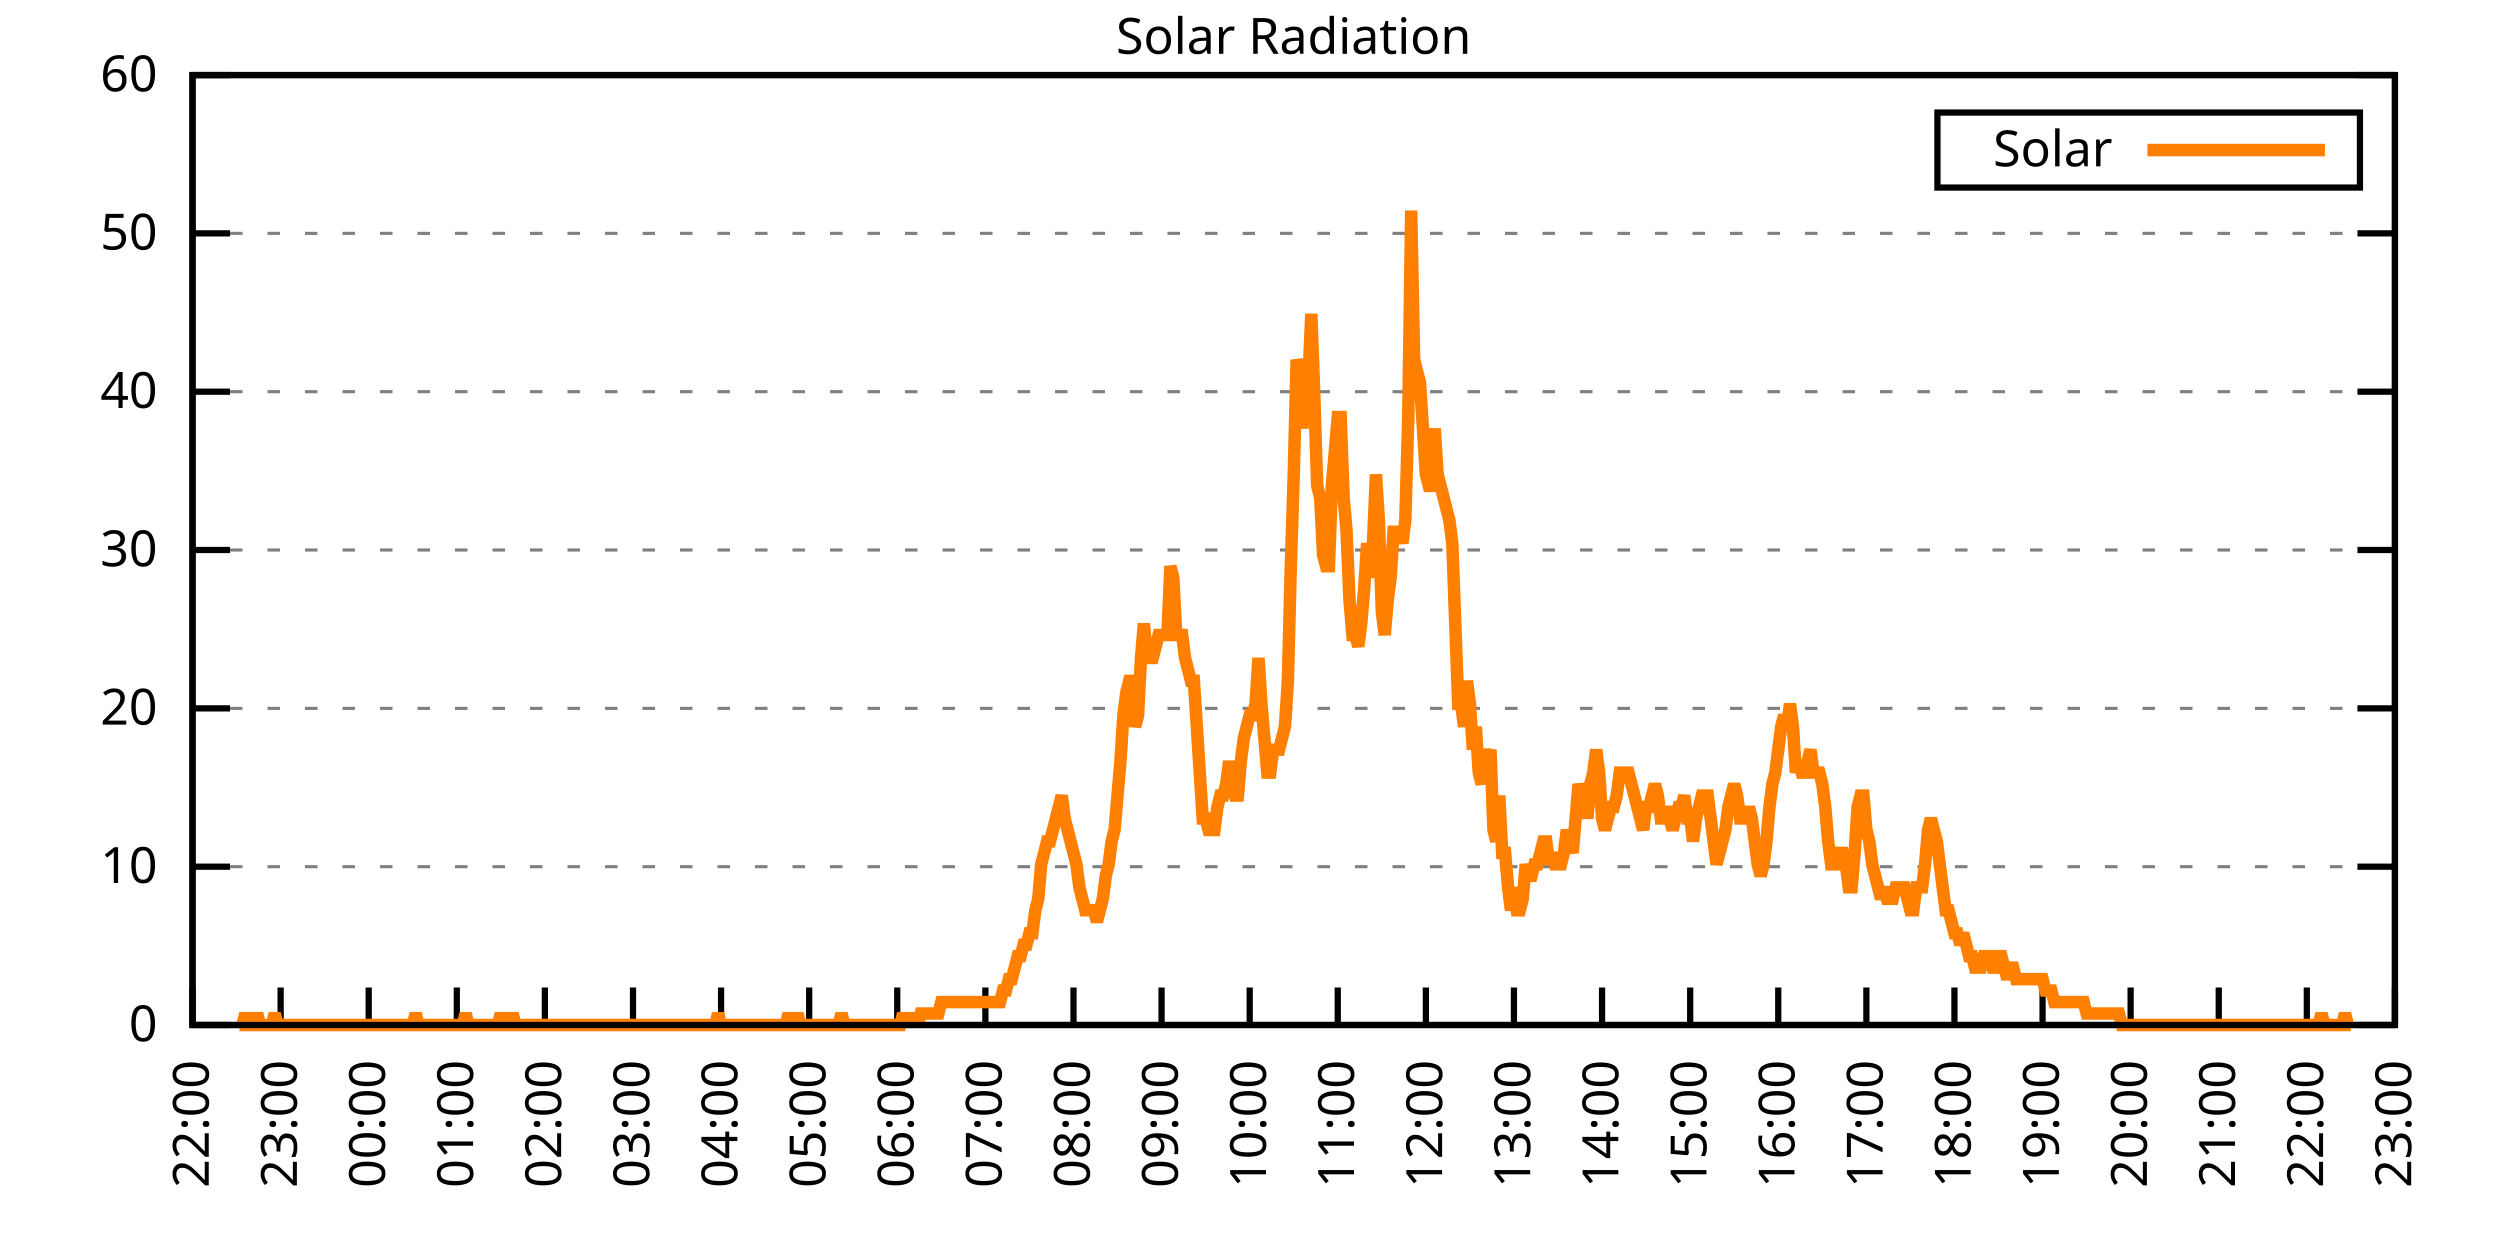
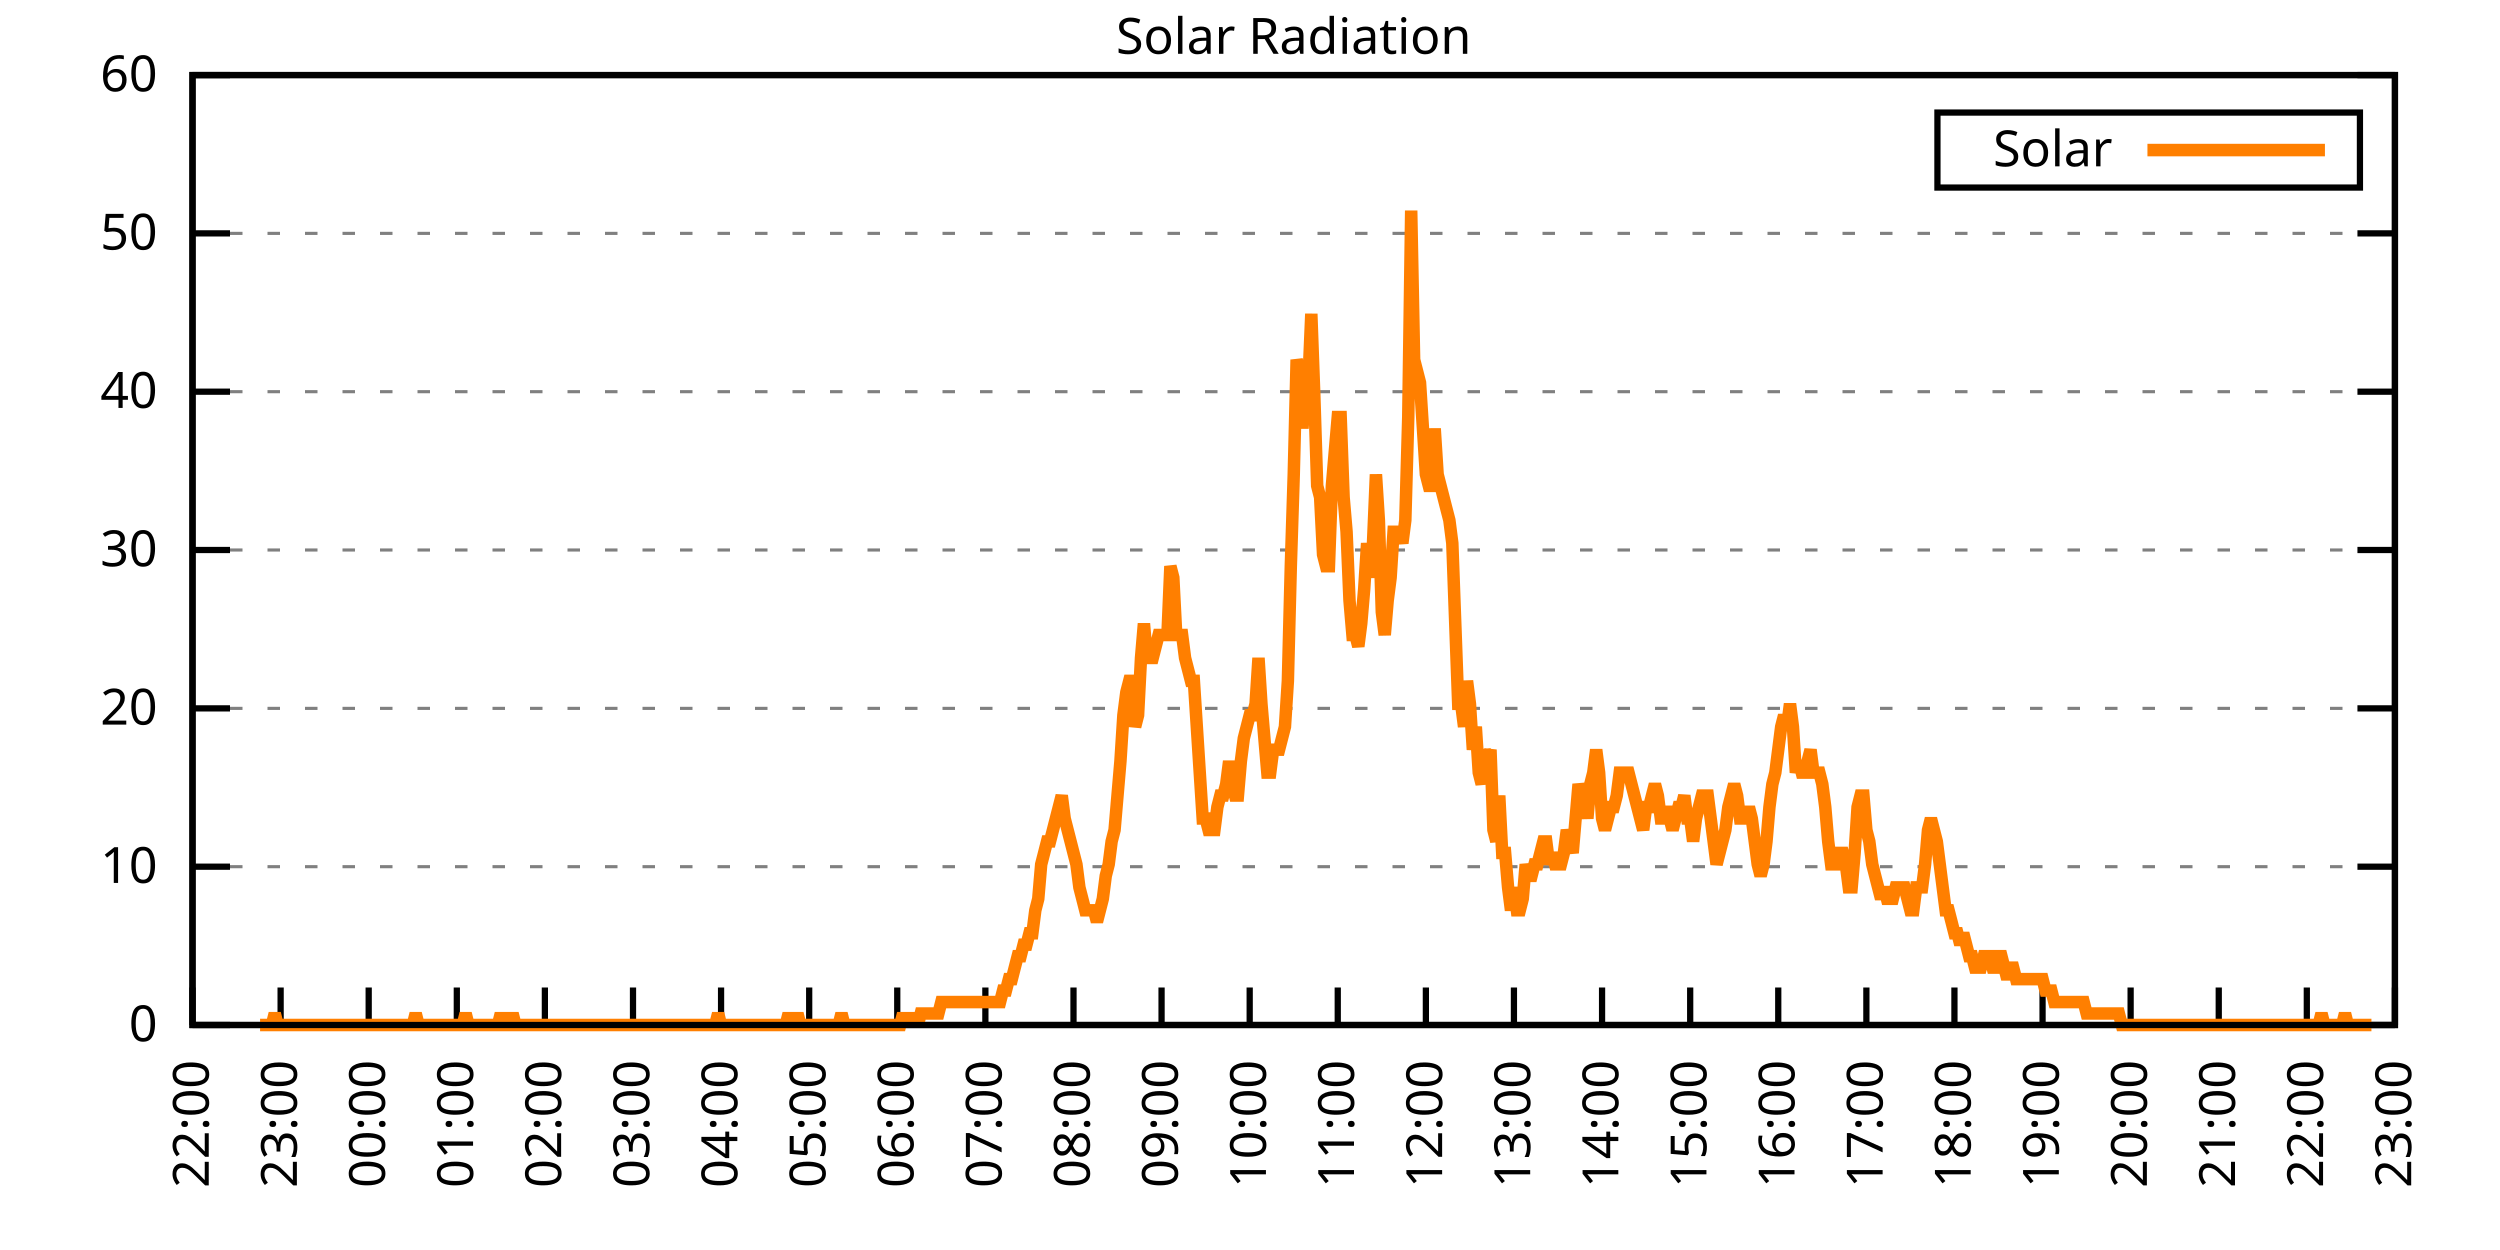
<svg xmlns="http://www.w3.org/2000/svg" xmlns:xlink="http://www.w3.org/1999/xlink" width="400" height="200" viewBox="0 0 400 200">
  <g id="gnuplot_canvas">
    <rect x="0" y="0" width="400" height="200" fill="none" />
    <defs>
      <circle id="gpDot" r="0.5" stroke-width="0.5" stroke="currentColor" />
      <path id="gpPt0" stroke-width="0.333" stroke="currentColor" d="M-1,0 h2 M0,-1 v2" />
      <path id="gpPt1" stroke-width="0.333" stroke="currentColor" d="M-1,-1 L1,1 M1,-1 L-1,1" />
      <path id="gpPt2" stroke-width="0.333" stroke="currentColor" d="M-1,0 L1,0 M0,-1 L0,1 M-1,-1 L1,1 M-1,1 L1,-1" />
      <rect id="gpPt3" stroke-width="0.333" stroke="currentColor" x="-1" y="-1" width="2" height="2" />
      <rect id="gpPt4" stroke-width="0.333" stroke="currentColor" fill="currentColor" x="-1" y="-1" width="2" height="2" />
      <circle id="gpPt5" stroke-width="0.333" stroke="currentColor" cx="0" cy="0" r="1" />
      <use xlink:href="#gpPt5" id="gpPt6" fill="currentColor" stroke="none" />
      <path id="gpPt7" stroke-width="0.333" stroke="currentColor" d="M0,-1.33 L-1.33,0.67 L1.33,0.67 z" />
      <use xlink:href="#gpPt7" id="gpPt8" fill="currentColor" stroke="none" />
      <use xlink:href="#gpPt7" id="gpPt9" stroke="currentColor" transform="rotate(180)" />
      <use xlink:href="#gpPt9" id="gpPt10" fill="currentColor" stroke="none" />
      <use xlink:href="#gpPt3" id="gpPt11" stroke="currentColor" transform="rotate(45)" />
      <use xlink:href="#gpPt11" id="gpPt12" fill="currentColor" stroke="none" />
      <path id="gpPt13" stroke-width="0.333" stroke="currentColor" d="M0,1.330 L1.265,0.411 L0.782,-1.067 L-0.782,-1.076 L-1.265,0.411 z" />
      <use xlink:href="#gpPt13" id="gpPt14" fill="currentColor" stroke="none" />
      <filter id="textbox" filterUnits="objectBoundingBox" x="0" y="0" height="1" width="1">
        <feFlood flood-color="white" flood-opacity="1" result="bgnd" />
        <feComposite in="SourceGraphic" in2="bgnd" operator="atop" />
      </filter>
      <filter id="greybox" filterUnits="objectBoundingBox" x="0" y="0" height="1" width="1">
        <feFlood flood-color="lightgrey" flood-opacity="1" result="grey" />
        <feComposite in="SourceGraphic" in2="grey" operator="atop" />
      </filter>
    </defs>
    <g fill="none" color="white" stroke="currentColor" stroke-width="1.00" stroke-linecap="butt" stroke-linejoin="miter">
</g>
    <g fill="none" color="black" stroke="currentColor" stroke-width="1.00" stroke-linecap="butt" stroke-linejoin="miter">
      <g stroke="none" shape-rendering="crispEdges">
        <polygon fill="rgb(255, 255, 255)" points="30.80,164.00 383.18,164.00 383.18,12.02 30.80,12.02 " />
      </g>
    </g>
    <g fill="none" color="black" stroke="currentColor" stroke-width="1.00" stroke-linecap="butt" stroke-linejoin="miter">
</g>
    <g fill="none" color="black" stroke="black" stroke-width="0.50" stroke-linecap="butt" stroke-linejoin="miter">
</g>
    <g fill="none" color="gray" stroke="currentColor" stroke-width="0.50" stroke-linecap="butt" stroke-linejoin="miter">
      <path stroke="gray" stroke-dasharray="2,4" class="gridline" d="M30.80,164.00 L383.19,164.00  " />
    </g>
    <g fill="none" color="gray" stroke="gray" stroke-width="1.00" stroke-linecap="butt" stroke-linejoin="miter">
</g>
    <g fill="none" color="black" stroke="currentColor" stroke-width="1.00" stroke-linecap="butt" stroke-linejoin="miter">
      <path stroke="black" d="M30.80,164.00 L36.80,164.00 M383.19,164.00 L377.19,164.00  " />
      <g transform="translate(25.20,166.60)" stroke="none" fill="black" font-family="Sans" font-size="8.00" text-anchor="end">
        <text>
          <tspan font-family="Sans"> 0</tspan>
        </text>
      </g>
    </g>
    <g fill="none" color="black" stroke="currentColor" stroke-width="1.00" stroke-linecap="butt" stroke-linejoin="miter">
</g>
    <g fill="none" color="black" stroke="black" stroke-width="0.50" stroke-linecap="butt" stroke-linejoin="miter">
</g>
    <g fill="none" color="gray" stroke="currentColor" stroke-width="0.50" stroke-linecap="butt" stroke-linejoin="miter">
      <path stroke="gray" stroke-dasharray="2,4" class="gridline" d="M30.80,138.67 L383.19,138.67  " />
    </g>
    <g fill="none" color="gray" stroke="gray" stroke-width="1.00" stroke-linecap="butt" stroke-linejoin="miter">
</g>
    <g fill="none" color="black" stroke="currentColor" stroke-width="1.00" stroke-linecap="butt" stroke-linejoin="miter">
      <path stroke="black" d="M30.80,138.67 L36.80,138.67 M383.19,138.67 L377.19,138.67  " />
      <g transform="translate(25.20,141.27)" stroke="none" fill="black" font-family="Sans" font-size="8.00" text-anchor="end">
        <text>
          <tspan font-family="Sans"> 10</tspan>
        </text>
      </g>
    </g>
    <g fill="none" color="black" stroke="currentColor" stroke-width="1.00" stroke-linecap="butt" stroke-linejoin="miter">
</g>
    <g fill="none" color="black" stroke="black" stroke-width="0.50" stroke-linecap="butt" stroke-linejoin="miter">
</g>
    <g fill="none" color="gray" stroke="currentColor" stroke-width="0.50" stroke-linecap="butt" stroke-linejoin="miter">
      <path stroke="gray" stroke-dasharray="2,4" class="gridline" d="M30.80,113.34 L383.19,113.34  " />
    </g>
    <g fill="none" color="gray" stroke="gray" stroke-width="1.00" stroke-linecap="butt" stroke-linejoin="miter">
</g>
    <g fill="none" color="black" stroke="currentColor" stroke-width="1.00" stroke-linecap="butt" stroke-linejoin="miter">
      <path stroke="black" d="M30.80,113.34 L36.80,113.34 M383.19,113.34 L377.19,113.34  " />
      <g transform="translate(25.20,115.94)" stroke="none" fill="black" font-family="Sans" font-size="8.00" text-anchor="end">
        <text>
          <tspan font-family="Sans"> 20</tspan>
        </text>
      </g>
    </g>
    <g fill="none" color="black" stroke="currentColor" stroke-width="1.00" stroke-linecap="butt" stroke-linejoin="miter">
</g>
    <g fill="none" color="black" stroke="black" stroke-width="0.50" stroke-linecap="butt" stroke-linejoin="miter">
</g>
    <g fill="none" color="gray" stroke="currentColor" stroke-width="0.50" stroke-linecap="butt" stroke-linejoin="miter">
      <path stroke="gray" stroke-dasharray="2,4" class="gridline" d="M30.80,88.00 L383.19,88.00  " />
    </g>
    <g fill="none" color="gray" stroke="gray" stroke-width="1.00" stroke-linecap="butt" stroke-linejoin="miter">
</g>
    <g fill="none" color="black" stroke="currentColor" stroke-width="1.00" stroke-linecap="butt" stroke-linejoin="miter">
      <path stroke="black" d="M30.80,88.00 L36.80,88.00 M383.19,88.00 L377.19,88.00  " />
      <g transform="translate(25.20,90.60)" stroke="none" fill="black" font-family="Sans" font-size="8.00" text-anchor="end">
        <text>
          <tspan font-family="Sans"> 30</tspan>
        </text>
      </g>
    </g>
    <g fill="none" color="black" stroke="currentColor" stroke-width="1.00" stroke-linecap="butt" stroke-linejoin="miter">
</g>
    <g fill="none" color="black" stroke="black" stroke-width="0.50" stroke-linecap="butt" stroke-linejoin="miter">
</g>
    <g fill="none" color="gray" stroke="currentColor" stroke-width="0.50" stroke-linecap="butt" stroke-linejoin="miter">
      <path stroke="gray" stroke-dasharray="2,4" class="gridline" d="M30.80,62.67 L383.19,62.67  " />
    </g>
    <g fill="none" color="gray" stroke="gray" stroke-width="1.00" stroke-linecap="butt" stroke-linejoin="miter">
</g>
    <g fill="none" color="black" stroke="currentColor" stroke-width="1.00" stroke-linecap="butt" stroke-linejoin="miter">
      <path stroke="black" d="M30.80,62.67 L36.80,62.67 M383.19,62.67 L377.19,62.67  " />
      <g transform="translate(25.20,65.27)" stroke="none" fill="black" font-family="Sans" font-size="8.00" text-anchor="end">
        <text>
          <tspan font-family="Sans"> 40</tspan>
        </text>
      </g>
    </g>
    <g fill="none" color="black" stroke="currentColor" stroke-width="1.00" stroke-linecap="butt" stroke-linejoin="miter">
</g>
    <g fill="none" color="black" stroke="black" stroke-width="0.50" stroke-linecap="butt" stroke-linejoin="miter">
</g>
    <g fill="none" color="gray" stroke="currentColor" stroke-width="0.50" stroke-linecap="butt" stroke-linejoin="miter">
      <path stroke="gray" stroke-dasharray="2,4" class="gridline" d="M30.80,37.34 L383.19,37.34  " />
    </g>
    <g fill="none" color="gray" stroke="gray" stroke-width="1.00" stroke-linecap="butt" stroke-linejoin="miter">
</g>
    <g fill="none" color="black" stroke="currentColor" stroke-width="1.00" stroke-linecap="butt" stroke-linejoin="miter">
      <path stroke="black" d="M30.80,37.34 L36.80,37.34 M383.19,37.34 L377.19,37.34  " />
      <g transform="translate(25.20,39.94)" stroke="none" fill="black" font-family="Sans" font-size="8.00" text-anchor="end">
        <text>
          <tspan font-family="Sans"> 50</tspan>
        </text>
      </g>
    </g>
    <g fill="none" color="black" stroke="currentColor" stroke-width="1.00" stroke-linecap="butt" stroke-linejoin="miter">
</g>
    <g fill="none" color="black" stroke="black" stroke-width="0.50" stroke-linecap="butt" stroke-linejoin="miter">
</g>
    <g fill="none" color="gray" stroke="currentColor" stroke-width="0.50" stroke-linecap="butt" stroke-linejoin="miter">
      <path stroke="gray" stroke-dasharray="2,4" class="gridline" d="M30.80,12.01 L383.19,12.01  " />
    </g>
    <g fill="none" color="gray" stroke="gray" stroke-width="1.00" stroke-linecap="butt" stroke-linejoin="miter">
</g>
    <g fill="none" color="black" stroke="currentColor" stroke-width="1.00" stroke-linecap="butt" stroke-linejoin="miter">
      <path stroke="black" d="M30.80,12.01 L36.80,12.01 M383.19,12.01 L377.19,12.01  " />
      <g transform="translate(25.20,14.61)" stroke="none" fill="black" font-family="Sans" font-size="8.00" text-anchor="end">
        <text>
          <tspan font-family="Sans"> 60</tspan>
        </text>
      </g>
    </g>
    <g fill="none" color="black" stroke="currentColor" stroke-width="1.00" stroke-linecap="butt" stroke-linejoin="miter">
      <path stroke="black" d="M30.80,164.00 L30.80,158.00  " />
      <g transform="translate(33.40,169.60) rotate(270.00)" stroke="none" fill="black" font-family="Sans" font-size="8.00" text-anchor="end">
        <text>
          <tspan font-family="Sans">22:00</tspan>
        </text>
      </g>
    </g>
    <g fill="none" color="black" stroke="currentColor" stroke-width="1.00" stroke-linecap="butt" stroke-linejoin="miter">
      <path stroke="black" d="M44.90,164.00 L44.90,158.00  " />
      <g transform="translate(47.50,169.60) rotate(270.00)" stroke="none" fill="black" font-family="Sans" font-size="8.00" text-anchor="end">
        <text>
          <tspan font-family="Sans">23:00</tspan>
        </text>
      </g>
    </g>
    <g fill="none" color="black" stroke="currentColor" stroke-width="1.00" stroke-linecap="butt" stroke-linejoin="miter">
      <path stroke="black" d="M58.99,164.00 L58.99,158.00  " />
      <g transform="translate(61.59,169.60) rotate(270.00)" stroke="none" fill="black" font-family="Sans" font-size="8.00" text-anchor="end">
        <text>
          <tspan font-family="Sans">00:00</tspan>
        </text>
      </g>
    </g>
    <g fill="none" color="black" stroke="currentColor" stroke-width="1.00" stroke-linecap="butt" stroke-linejoin="miter">
      <path stroke="black" d="M73.09,164.00 L73.09,158.00  " />
      <g transform="translate(75.69,169.60) rotate(270.00)" stroke="none" fill="black" font-family="Sans" font-size="8.00" text-anchor="end">
        <text>
          <tspan font-family="Sans">01:00</tspan>
        </text>
      </g>
    </g>
    <g fill="none" color="black" stroke="currentColor" stroke-width="1.00" stroke-linecap="butt" stroke-linejoin="miter">
      <path stroke="black" d="M87.18,164.00 L87.18,158.00  " />
      <g transform="translate(89.78,169.60) rotate(270.00)" stroke="none" fill="black" font-family="Sans" font-size="8.00" text-anchor="end">
        <text>
          <tspan font-family="Sans">02:00</tspan>
        </text>
      </g>
    </g>
    <g fill="none" color="black" stroke="currentColor" stroke-width="1.00" stroke-linecap="butt" stroke-linejoin="miter">
      <path stroke="black" d="M101.28,164.00 L101.28,158.00  " />
      <g transform="translate(103.88,169.60) rotate(270.00)" stroke="none" fill="black" font-family="Sans" font-size="8.00" text-anchor="end">
        <text>
          <tspan font-family="Sans">03:00</tspan>
        </text>
      </g>
    </g>
    <g fill="none" color="black" stroke="currentColor" stroke-width="1.00" stroke-linecap="butt" stroke-linejoin="miter">
      <path stroke="black" d="M115.37,164.00 L115.37,158.00  " />
      <g transform="translate(117.97,169.60) rotate(270.00)" stroke="none" fill="black" font-family="Sans" font-size="8.00" text-anchor="end">
        <text>
          <tspan font-family="Sans">04:00</tspan>
        </text>
      </g>
    </g>
    <g fill="none" color="black" stroke="currentColor" stroke-width="1.00" stroke-linecap="butt" stroke-linejoin="miter">
      <path stroke="black" d="M129.47,164.00 L129.47,158.00  " />
      <g transform="translate(132.07,169.60) rotate(270.00)" stroke="none" fill="black" font-family="Sans" font-size="8.00" text-anchor="end">
        <text>
          <tspan font-family="Sans">05:00</tspan>
        </text>
      </g>
    </g>
    <g fill="none" color="black" stroke="currentColor" stroke-width="1.00" stroke-linecap="butt" stroke-linejoin="miter">
      <path stroke="black" d="M143.56,164.00 L143.56,158.00  " />
      <g transform="translate(146.16,169.60) rotate(270.00)" stroke="none" fill="black" font-family="Sans" font-size="8.00" text-anchor="end">
        <text>
          <tspan font-family="Sans">06:00</tspan>
        </text>
      </g>
    </g>
    <g fill="none" color="black" stroke="currentColor" stroke-width="1.00" stroke-linecap="butt" stroke-linejoin="miter">
      <path stroke="black" d="M157.66,164.00 L157.66,158.00  " />
      <g transform="translate(160.26,169.60) rotate(270.00)" stroke="none" fill="black" font-family="Sans" font-size="8.00" text-anchor="end">
        <text>
          <tspan font-family="Sans">07:00</tspan>
        </text>
      </g>
    </g>
    <g fill="none" color="black" stroke="currentColor" stroke-width="1.00" stroke-linecap="butt" stroke-linejoin="miter">
      <path stroke="black" d="M171.76,164.00 L171.76,158.00  " />
      <g transform="translate(174.36,169.60) rotate(270.00)" stroke="none" fill="black" font-family="Sans" font-size="8.00" text-anchor="end">
        <text>
          <tspan font-family="Sans">08:00</tspan>
        </text>
      </g>
    </g>
    <g fill="none" color="black" stroke="currentColor" stroke-width="1.00" stroke-linecap="butt" stroke-linejoin="miter">
      <path stroke="black" d="M185.85,164.00 L185.85,158.00  " />
      <g transform="translate(188.45,169.60) rotate(270.00)" stroke="none" fill="black" font-family="Sans" font-size="8.00" text-anchor="end">
        <text>
          <tspan font-family="Sans">09:00</tspan>
        </text>
      </g>
    </g>
    <g fill="none" color="black" stroke="currentColor" stroke-width="1.00" stroke-linecap="butt" stroke-linejoin="miter">
      <path stroke="black" d="M199.95,164.00 L199.95,158.00  " />
      <g transform="translate(202.55,169.60) rotate(270.00)" stroke="none" fill="black" font-family="Sans" font-size="8.00" text-anchor="end">
        <text>
          <tspan font-family="Sans">10:00</tspan>
        </text>
      </g>
    </g>
    <g fill="none" color="black" stroke="currentColor" stroke-width="1.00" stroke-linecap="butt" stroke-linejoin="miter">
      <path stroke="black" d="M214.04,164.00 L214.04,158.00  " />
      <g transform="translate(216.64,169.60) rotate(270.00)" stroke="none" fill="black" font-family="Sans" font-size="8.00" text-anchor="end">
        <text>
          <tspan font-family="Sans">11:00</tspan>
        </text>
      </g>
    </g>
    <g fill="none" color="black" stroke="currentColor" stroke-width="1.00" stroke-linecap="butt" stroke-linejoin="miter">
      <path stroke="black" d="M228.14,164.00 L228.14,158.00  " />
      <g transform="translate(230.74,169.60) rotate(270.00)" stroke="none" fill="black" font-family="Sans" font-size="8.00" text-anchor="end">
        <text>
          <tspan font-family="Sans">12:00</tspan>
        </text>
      </g>
    </g>
    <g fill="none" color="black" stroke="currentColor" stroke-width="1.00" stroke-linecap="butt" stroke-linejoin="miter">
      <path stroke="black" d="M242.23,164.00 L242.23,158.00  " />
      <g transform="translate(244.83,169.60) rotate(270.00)" stroke="none" fill="black" font-family="Sans" font-size="8.00" text-anchor="end">
        <text>
          <tspan font-family="Sans">13:00</tspan>
        </text>
      </g>
    </g>
    <g fill="none" color="black" stroke="currentColor" stroke-width="1.00" stroke-linecap="butt" stroke-linejoin="miter">
      <path stroke="black" d="M256.33,164.00 L256.33,158.00  " />
      <g transform="translate(258.93,169.60) rotate(270.00)" stroke="none" fill="black" font-family="Sans" font-size="8.00" text-anchor="end">
        <text>
          <tspan font-family="Sans">14:00</tspan>
        </text>
      </g>
    </g>
    <g fill="none" color="black" stroke="currentColor" stroke-width="1.00" stroke-linecap="butt" stroke-linejoin="miter">
      <path stroke="black" d="M270.43,164.00 L270.43,158.00  " />
      <g transform="translate(273.03,169.60) rotate(270.00)" stroke="none" fill="black" font-family="Sans" font-size="8.00" text-anchor="end">
        <text>
          <tspan font-family="Sans">15:00</tspan>
        </text>
      </g>
    </g>
    <g fill="none" color="black" stroke="currentColor" stroke-width="1.00" stroke-linecap="butt" stroke-linejoin="miter">
      <path stroke="black" d="M284.52,164.00 L284.52,158.00  " />
      <g transform="translate(287.12,169.60) rotate(270.00)" stroke="none" fill="black" font-family="Sans" font-size="8.00" text-anchor="end">
        <text>
          <tspan font-family="Sans">16:00</tspan>
        </text>
      </g>
    </g>
    <g fill="none" color="black" stroke="currentColor" stroke-width="1.00" stroke-linecap="butt" stroke-linejoin="miter">
      <path stroke="black" d="M298.62,164.00 L298.62,158.00  " />
      <g transform="translate(301.22,169.60) rotate(270.00)" stroke="none" fill="black" font-family="Sans" font-size="8.00" text-anchor="end">
        <text>
          <tspan font-family="Sans">17:00</tspan>
        </text>
      </g>
    </g>
    <g fill="none" color="black" stroke="currentColor" stroke-width="1.00" stroke-linecap="butt" stroke-linejoin="miter">
      <path stroke="black" d="M312.71,164.00 L312.71,158.00  " />
      <g transform="translate(315.31,169.60) rotate(270.00)" stroke="none" fill="black" font-family="Sans" font-size="8.00" text-anchor="end">
        <text>
          <tspan font-family="Sans">18:00</tspan>
        </text>
      </g>
    </g>
    <g fill="none" color="black" stroke="currentColor" stroke-width="1.00" stroke-linecap="butt" stroke-linejoin="miter">
      <path stroke="black" d="M326.81,164.00 L326.81,158.00  " />
      <g transform="translate(329.41,169.60) rotate(270.00)" stroke="none" fill="black" font-family="Sans" font-size="8.00" text-anchor="end">
        <text>
          <tspan font-family="Sans">19:00</tspan>
        </text>
      </g>
    </g>
    <g fill="none" color="black" stroke="currentColor" stroke-width="1.00" stroke-linecap="butt" stroke-linejoin="miter">
      <path stroke="black" d="M340.90,164.00 L340.90,158.00  " />
      <g transform="translate(343.50,169.60) rotate(270.00)" stroke="none" fill="black" font-family="Sans" font-size="8.00" text-anchor="end">
        <text>
          <tspan font-family="Sans">20:00</tspan>
        </text>
      </g>
    </g>
    <g fill="none" color="black" stroke="currentColor" stroke-width="1.00" stroke-linecap="butt" stroke-linejoin="miter">
      <path stroke="black" d="M355.00,164.00 L355.00,158.00  " />
      <g transform="translate(357.60,169.60) rotate(270.00)" stroke="none" fill="black" font-family="Sans" font-size="8.00" text-anchor="end">
        <text>
          <tspan font-family="Sans">21:00</tspan>
        </text>
      </g>
    </g>
    <g fill="none" color="black" stroke="currentColor" stroke-width="1.00" stroke-linecap="butt" stroke-linejoin="miter">
      <path stroke="black" d="M369.09,164.00 L369.09,158.00  " />
      <g transform="translate(371.69,169.60) rotate(270.00)" stroke="none" fill="black" font-family="Sans" font-size="8.00" text-anchor="end">
        <text>
          <tspan font-family="Sans">22:00</tspan>
        </text>
      </g>
    </g>
    <g fill="none" color="black" stroke="currentColor" stroke-width="1.00" stroke-linecap="butt" stroke-linejoin="miter">
      <path stroke="black" d="M383.19,164.00 L383.19,158.00  " />
      <g transform="translate(385.79,169.60) rotate(270.00)" stroke="none" fill="black" font-family="Sans" font-size="8.00" text-anchor="end">
        <text>
          <tspan font-family="Sans">23:00</tspan>
        </text>
      </g>
    </g>
    <g fill="none" color="black" stroke="currentColor" stroke-width="1.00" stroke-linecap="butt" stroke-linejoin="miter">
</g>
    <g fill="none" color="black" stroke="currentColor" stroke-width="1.00" stroke-linecap="butt" stroke-linejoin="miter">
      <path stroke="black" d="M30.80,12.01 L30.80,164.00 L383.19,164.00 L383.19,12.01 L30.80,12.01 Z  " />
    </g>
    <g fill="none" color="black" stroke="currentColor" stroke-width="1.00" stroke-linecap="butt" stroke-linejoin="miter">
</g>
    <g fill="none" color="black" stroke="currentColor" stroke-width="1.00" stroke-linecap="butt" stroke-linejoin="miter">
      <path stroke="black" d="M309.99,30.01 L309.99,18.01 L377.59,18.01 L377.59,30.01 L309.99,30.01 Z  " />
    </g>
    <g id="Solar_Radiation_plot_1">
      <g fill="none" color="white" stroke="black" stroke-width="2.00" stroke-linecap="butt" stroke-linejoin="miter">
</g>
      <g fill="none" color="black" stroke="currentColor" stroke-width="2.00" stroke-linecap="butt" stroke-linejoin="miter">
        <g transform="translate(337.99,26.61)" stroke="none" fill="black" font-family="Sans" font-size="8.00" text-anchor="end">
          <text>
            <tspan font-family="Sans">Solar</tspan>
          </text>
        </g>
      </g>
      <g fill="none" color="black" stroke="currentColor" stroke-width="2.00" stroke-linecap="butt" stroke-linejoin="miter">
-         <path stroke="rgb(255, 127,   0)" d="M343.59,24.01 L371.99,24.01 M38.32,164.00 L38.79,164.00 L39.26,162.16 L39.73,164.00 L40.20,164.00 L40.67,164.00   L41.14,162.16 L41.61,164.00 L42.08,164.00 L42.55,164.00 L43.02,164.00 L43.49,164.00 L43.96,162.16 L44.43,164.00   L44.90,164.00 L45.37,164.00 L45.84,164.00 L46.31,164.00 L46.78,164.00 L47.24,164.00 L47.71,164.00 L48.18,164.00   L48.65,164.00 L49.12,164.00 L49.59,164.00 L50.06,164.00 L50.53,164.00 L51.00,164.00 L51.47,164.00 L51.94,164.00   L52.41,164.00 L52.88,164.00 L53.35,164.00 L53.82,164.00 L54.29,164.00 L54.76,164.00 L55.23,164.00 L55.70,164.00   L56.17,164.00 L56.64,164.00 L57.11,164.00 L57.58,164.00 L58.05,164.00 L58.52,164.00 L58.99,164.00 L59.46,164.00   L59.93,164.00 L60.40,164.00 L60.87,164.00 L61.34,164.00 L61.81,164.00 L62.28,164.00 L62.75,164.00 L63.22,164.00   L63.69,164.00 L64.16,164.00 L64.63,164.00 L65.10,164.00 L65.57,164.00 L66.04,164.00 L66.51,162.16 L66.98,164.00   L67.45,164.00 L67.92,164.00 L68.39,164.00 L68.86,164.00 L69.33,164.00 L69.80,164.00 L70.27,164.00 L70.74,164.00   L71.21,164.00 L71.68,164.00 L72.15,164.00 L72.62,164.00 L73.09,164.00 L73.56,164.00 L74.03,164.00 L74.50,162.16   L74.97,164.00 L75.44,164.00 L75.91,164.00 L76.38,164.00 L76.85,164.00 L77.32,164.00 L77.79,164.00 L78.26,164.00   L78.73,164.00 L79.19,164.00 L79.66,164.00 L80.13,162.16 L80.60,164.00 L81.07,164.00 L81.54,164.00 L82.01,162.16   L82.48,164.00 L82.95,164.00 L83.42,164.00 L83.89,164.00 L84.36,164.00 L84.83,164.00 L85.30,164.00 L85.77,164.00   L86.24,164.00 L86.71,164.00 L87.18,164.00 L87.65,164.00 L88.12,164.00 L88.59,164.00 L89.06,164.00 L89.53,164.00   L90.00,164.00 L90.47,164.00 L90.94,164.00 L91.41,164.00 L91.88,164.00 L92.35,164.00 L92.82,164.00 L93.29,164.00   L93.76,164.00 L94.23,164.00 L94.70,164.00 L95.17,164.00 L95.64,164.00 L96.11,164.00 L96.58,164.00 L97.05,164.00   L97.52,164.00 L97.99,164.00 L98.46,164.00 L98.93,164.00 L99.40,164.00 L99.87,164.00 L100.34,164.00 L100.81,164.00   L101.28,164.00 L101.75,164.00 L102.22,164.00 L102.69,164.00 L103.16,164.00 L103.63,164.00 L104.10,164.00 L104.57,164.00   L105.04,164.00 L105.51,164.00 L105.98,164.00 L106.45,164.00 L106.92,164.00 L107.39,164.00 L107.86,164.00 L108.33,164.00   L108.80,164.00 L109.27,164.00 L109.74,164.00 L110.21,164.00 L110.68,164.00 L111.14,164.00 L111.61,164.00 L112.08,164.00   L112.55,164.00 L113.02,164.00 L113.49,164.00 L113.96,164.00 L114.43,164.00 L114.90,162.16 L115.37,164.00 L115.84,164.00   L116.31,164.00 L116.78,164.00 L117.25,164.00 L117.72,164.00 L118.19,164.00 L118.66,164.00 L119.13,164.00 L119.60,164.00   L120.07,164.00 L120.54,164.00 L121.01,164.00 L121.48,164.00 L121.95,164.00 L122.42,164.00 L122.89,164.00 L123.36,164.00   L123.83,164.00 L124.30,164.00 L124.77,164.00 L125.24,164.00 L125.71,164.00 L126.18,162.16 L126.65,164.00 L127.12,164.00   L127.59,162.16 L128.06,164.00 L128.53,164.00 L129.00,164.00 L129.47,164.00 L129.94,164.00 L130.41,164.00 L130.88,164.00   L131.35,164.00 L131.82,164.00 L132.29,164.00 L132.76,164.00 L133.23,164.00 L133.70,164.00 L134.17,164.00 L134.64,162.16   L135.11,164.00 L135.58,164.00 L136.05,164.00 L136.52,164.00 L136.99,164.00 L137.46,164.00 L137.93,164.00 L138.40,164.00   L138.87,164.00 L139.34,164.00 L139.81,164.00 L140.28,164.00 L140.75,164.00 L141.22,164.00 L141.69,164.00 L142.16,164.00   L142.63,164.00 L143.09,164.00 L143.56,164.00 L144.03,164.00 L144.50,162.16 L144.97,164.00 L145.44,162.16 L145.91,164.00   L146.38,162.16 L146.85,164.00 L147.32,162.16 L147.79,162.16 L148.26,162.16 L148.73,162.16 L149.20,162.16 L149.67,162.16   L150.14,162.16 L150.61,160.33 L151.08,160.33 L151.55,160.33 L152.02,160.33 L152.49,160.33 L152.96,160.33 L153.43,160.33   L153.90,160.33 L154.37,160.33 L154.84,160.33 L155.31,160.33 L155.78,160.33 L156.25,160.33 L156.72,160.33 L157.19,160.33   L157.66,160.33 L158.13,160.33 L158.60,160.33 L159.07,160.33 L159.54,160.33 L160.01,160.33 L160.48,158.49 L160.95,158.49   L161.42,156.66 L161.89,156.66 L162.36,154.82 L162.83,152.99 L163.30,152.99 L163.77,151.15 L164.24,151.15 L164.71,149.32   L165.18,149.32 L165.65,145.65 L166.12,143.81 L166.59,138.30 L167.06,136.47 L167.53,134.63 L168.00,134.63 L168.47,132.80   L168.94,130.96 L169.41,129.13 L169.88,127.29 L170.35,130.96 L170.82,132.80 L171.29,134.63 L171.76,136.47 L172.23,138.30   L172.70,141.98 L173.17,143.81 L173.64,145.65 L174.11,145.65 L174.58,145.65 L175.04,145.65 L175.51,147.48 L175.98,145.65   L176.45,143.81 L176.92,140.14 L177.39,138.30 L177.86,134.63 L178.33,132.80 L178.80,127.29 L179.27,121.79 L179.74,114.44   L180.21,110.77 L180.68,108.94 L181.15,108.94 L181.62,116.28 L182.09,114.44 L182.56,105.27 L183.03,99.76 L183.50,105.27   L183.97,105.27 L184.44,105.27 L184.91,103.43 L185.38,101.60 L185.85,101.60 L186.32,101.60 L186.79,101.60 L187.26,90.59   L187.73,92.42 L188.20,101.60 L188.67,101.60 L189.14,101.60 L189.61,105.27 L190.08,107.10 L190.55,108.94 L191.02,108.94   L191.49,116.28 L191.96,123.62 L192.43,130.96 L192.90,130.96 L193.37,132.80 L193.84,132.80 L194.31,132.80 L194.78,129.13   L195.25,127.29 L195.72,127.29 L196.19,125.46 L196.66,121.79 L197.13,125.46 L197.60,127.29 L198.07,127.29 L198.54,121.79   L199.01,118.12 L199.48,116.28 L199.95,114.44 L200.42,114.44 L200.89,112.61 L201.36,105.27 L201.83,112.61 L202.30,118.12   L202.77,123.62 L203.24,123.62 L203.71,119.95 L204.18,119.95 L204.65,119.95 L205.12,118.12 L205.59,116.28 L206.06,108.94   L206.53,90.59 L207.00,75.90 L207.46,57.55 L207.93,59.38 L208.40,68.56 L208.87,61.22 L209.34,61.22 L209.81,50.21   L210.28,63.05 L210.75,77.74 L211.22,79.57 L211.69,88.75 L212.16,90.59 L212.63,90.59 L213.10,77.74 L213.57,72.23   L214.04,66.73 L214.51,66.73 L214.98,79.57 L215.45,85.08 L215.92,96.09 L216.39,101.60 L216.86,101.60 L217.33,103.43   L217.80,99.76 L218.27,94.26 L218.74,86.91 L219.21,92.42 L219.68,86.91 L220.15,75.90 L220.62,83.24 L221.09,97.93   L221.56,101.60 L222.03,96.09 L222.50,92.42 L222.97,85.08 L223.44,85.08 L223.91,85.08 L224.38,86.91 L224.85,83.24   L225.32,66.73 L225.79,33.69 L226.26,57.55 L226.73,59.38 L227.20,61.22 L227.67,68.56 L228.14,75.90 L228.61,77.74   L229.08,77.74 L229.55,68.56 L230.02,75.90 L230.49,77.74 L230.96,79.57 L231.43,81.41 L231.90,83.24 L232.37,86.91   L232.84,99.76 L233.31,112.61 L233.78,112.61 L234.25,116.28 L234.72,108.94 L235.19,112.61 L235.66,119.95 L236.13,116.28   L236.60,123.62 L237.07,125.46 L237.54,119.95 L238.01,121.79 L238.48,119.95 L238.95,132.80 L239.41,134.63 L239.88,127.29   L240.35,136.47 L240.82,136.47 L241.29,141.98 L241.76,145.65 L242.23,141.98 L242.70,145.65 L243.17,145.65 L243.64,143.81   L244.11,138.30 L244.58,140.14 L245.05,140.14 L245.52,138.30 L245.99,138.30 L246.46,136.47 L246.93,134.63 L247.40,134.63   L247.87,138.30 L248.34,136.47 L248.81,138.30 L249.28,138.30 L249.75,138.30 L250.22,136.47 L250.69,132.80 L251.16,134.63   L251.63,136.47 L252.10,130.96 L252.57,125.46 L253.04,127.29 L253.51,127.29 L253.98,130.96 L254.45,125.46 L254.92,123.62   L255.39,119.95 L255.86,123.62 L256.33,130.96 L256.80,132.80 L257.27,130.96 L257.74,129.13 L258.21,129.13 L258.68,127.29   L259.15,123.62 L259.62,123.62 L260.09,123.62 L260.56,123.62 L261.03,125.46 L261.50,127.29 L261.97,129.13 L262.44,130.96   L262.91,132.80 L263.38,129.13 L263.85,129.13 L264.32,127.29 L264.79,125.46 L265.26,127.29 L265.73,130.96 L266.20,130.96   L266.67,129.13 L267.14,130.96 L267.61,132.80 L268.08,130.96 L268.55,129.13 L269.02,129.13 L269.49,127.29 L269.96,130.96   L270.43,130.96 L270.90,134.63 L271.36,130.96 L271.83,129.13 L272.30,127.29 L272.77,127.29 L273.24,127.29 L273.71,130.96   L274.18,134.63 L274.65,138.30 L275.12,136.47 L275.59,134.63 L276.06,132.80 L276.53,129.13 L277.00,127.29 L277.47,125.46   L277.94,127.29 L278.41,130.96 L278.88,130.96 L279.35,130.96 L279.82,129.13 L280.29,130.96 L280.76,134.63 L281.23,138.30   L281.70,140.14 L282.17,138.30 L282.64,134.63 L283.11,129.13 L283.58,125.46 L284.05,123.62 L284.52,119.95 L284.99,116.28   L285.46,114.44 L285.93,116.28 L286.40,112.61 L286.87,116.28 L287.34,123.62 L287.81,121.79 L288.28,123.62 L288.75,123.62   L289.22,121.79 L289.69,119.95 L290.16,123.62 L290.63,123.62 L291.10,123.62 L291.57,125.46 L292.04,129.13 L292.51,134.63   L292.98,138.30 L293.45,138.30 L293.92,138.30 L294.39,136.47 L294.86,136.47 L295.33,138.30 L295.80,141.98 L296.27,141.98   L296.74,136.47 L297.21,129.13 L297.68,127.29 L298.15,127.29 L298.62,132.80 L299.09,134.63 L299.56,138.30 L300.03,140.14   L300.50,141.98 L300.97,143.81 L301.44,141.98 L301.91,143.81 L302.38,143.81 L302.85,143.81 L303.31,141.98 L303.78,141.98   L304.25,141.98 L304.72,141.98 L305.19,143.81 L305.66,145.65 L306.13,145.65 L306.60,141.98 L307.07,141.98 L307.54,141.98   L308.01,138.30 L308.48,132.80 L308.95,130.96 L309.42,132.80 L309.89,134.63 L310.36,138.30 L310.83,141.98 L311.30,145.65   L311.77,145.65 L312.24,147.48 L312.71,149.32 L313.18,149.32 L313.65,151.15 L314.12,149.32 L314.59,151.15 L315.06,152.99   L315.53,152.99 L316.00,154.82 L316.47,154.82 L316.94,154.82 L317.41,152.99 L317.88,152.99 L318.35,152.99 L318.82,154.82   L319.29,154.82 L319.76,152.99 L320.23,152.99 L320.70,154.82 L321.17,156.66 L321.64,154.82 L322.11,154.82 L322.58,156.66   L323.05,156.66 L323.52,156.66 L323.99,156.66 L324.46,156.66 L324.93,156.66 L325.40,156.66 L325.87,156.66 L326.34,156.66   L326.81,156.66 L327.28,158.49 L327.75,158.49 L328.22,158.49 L328.69,160.33 L329.16,160.33 L329.63,160.33 L330.10,160.33   L330.57,160.33 L331.04,160.33 L331.51,160.33 L331.98,160.33 L332.45,160.33 L332.92,160.33 L333.39,160.33 L333.86,162.16   L334.33,162.16 L334.80,162.16 L335.26,162.16 L335.73,162.16 L336.20,162.16 L336.67,162.16 L337.14,162.16 L337.61,162.16   L338.08,162.16 L338.55,162.16 L339.02,162.16 L339.49,164.00 L339.96,164.00 L340.43,164.00 L340.90,164.00 L341.37,164.00   L341.84,164.00 L342.31,164.00 L342.78,164.00 L343.25,164.00 L343.72,164.00 L344.19,164.00 L344.66,164.00 L345.13,164.00   L345.60,164.00 L346.07,164.00 L346.54,164.00 L347.01,164.00 L347.48,164.00 L347.95,164.00 L348.42,164.00 L348.89,164.00   L349.36,164.00 L349.83,164.00 L350.30,164.00 L350.77,164.00 L351.24,164.00 L351.71,164.00 L352.18,164.00 L352.65,164.00   L353.12,164.00 L353.59,164.00 L354.06,164.00 L354.53,164.00 L355.00,164.00 L355.47,164.00 L355.94,164.00 L356.41,164.00   L356.88,164.00 L357.35,164.00 L357.82,164.00 L358.29,164.00 L358.76,164.00 L359.23,164.00 L359.70,164.00 L360.17,164.00   L360.64,164.00 L361.11,164.00 L361.58,164.00 L362.05,164.00 L362.52,164.00 L362.99,164.00 L363.46,164.00 L363.93,164.00   L364.40,164.00 L364.87,164.00 L365.34,164.00 L365.81,164.00 L366.28,164.00 L366.75,164.00 L367.21,164.00 L367.68,164.00   L368.15,164.00 L368.62,164.00 L369.09,164.00 L369.56,164.00 L370.03,164.00 L370.50,164.00 L370.97,164.00 L371.44,162.16   L371.91,164.00 L372.38,164.00 L372.85,164.00 L373.32,164.00 L373.79,164.00 L374.26,164.00 L374.73,164.00 L375.20,162.16   L375.67,164.00 L376.14,164.00  " />
+         <path stroke="rgb(255, 127,   0)" d="M343.59,24.01 L371.99,24.01 M41.61,164.00 L42.08,164.00 L42.55,164.00 L43.02,164.00 L43.49,164.00 L43.96,162.16   L44.43,164.00 L44.90,164.00 L45.37,164.00 L45.84,164.00 L46.31,164.00 L46.78,164.00 L47.24,164.00 L47.71,164.00   L48.18,164.00 L48.65,164.00 L49.12,164.00 L49.59,164.00 L50.06,164.00 L50.53,164.00 L51.00,164.00 L51.47,164.00   L51.94,164.00 L52.41,164.00 L52.88,164.00 L53.35,164.00 L53.82,164.00 L54.29,164.00 L54.76,164.00 L55.23,164.00   L55.70,164.00 L56.17,164.00 L56.64,164.00 L57.11,164.00 L57.58,164.00 L58.05,164.00 L58.52,164.00 L58.99,164.00   L59.46,164.00 L59.93,164.00 L60.40,164.00 L60.87,164.00 L61.34,164.00 L61.81,164.00 L62.28,164.00 L62.75,164.00   L63.22,164.00 L63.69,164.00 L64.16,164.00 L64.63,164.00 L65.10,164.00 L65.57,164.00 L66.04,164.00 L66.51,162.16   L66.98,164.00 L67.45,164.00 L67.92,164.00 L68.39,164.00 L68.86,164.00 L69.33,164.00 L69.80,164.00 L70.27,164.00   L70.74,164.00 L71.21,164.00 L71.68,164.00 L72.15,164.00 L72.62,164.00 L73.09,164.00 L73.56,164.00 L74.03,164.00   L74.50,162.16 L74.97,164.00 L75.44,164.00 L75.91,164.00 L76.38,164.00 L76.85,164.00 L77.32,164.00 L77.79,164.00   L78.26,164.00 L78.73,164.00 L79.19,164.00 L79.66,164.00 L80.13,162.16 L80.60,164.00 L81.07,164.00 L81.54,164.00   L82.01,162.16 L82.48,164.00 L82.95,164.00 L83.42,164.00 L83.89,164.00 L84.36,164.00 L84.83,164.00 L85.30,164.00   L85.77,164.00 L86.24,164.00 L86.71,164.00 L87.18,164.00 L87.65,164.00 L88.12,164.00 L88.59,164.00 L89.06,164.00   L89.53,164.00 L90.00,164.00 L90.47,164.00 L90.94,164.00 L91.41,164.00 L91.88,164.00 L92.35,164.00 L92.82,164.00   L93.29,164.00 L93.76,164.00 L94.23,164.00 L94.70,164.00 L95.17,164.00 L95.64,164.00 L96.11,164.00 L96.58,164.00   L97.05,164.00 L97.52,164.00 L97.99,164.00 L98.46,164.00 L98.93,164.00 L99.40,164.00 L99.87,164.00 L100.34,164.00   L100.81,164.00 L101.28,164.00 L101.75,164.00 L102.22,164.00 L102.69,164.00 L103.16,164.00 L103.63,164.00 L104.10,164.00   L104.57,164.00 L105.04,164.00 L105.51,164.00 L105.98,164.00 L106.45,164.00 L106.92,164.00 L107.39,164.00 L107.86,164.00   L108.33,164.00 L108.80,164.00 L109.27,164.00 L109.74,164.00 L110.21,164.00 L110.68,164.00 L111.14,164.00 L111.61,164.00   L112.08,164.00 L112.55,164.00 L113.02,164.00 L113.49,164.00 L113.96,164.00 L114.43,164.00 L114.90,162.16 L115.37,164.00   L115.84,164.00 L116.31,164.00 L116.78,164.00 L117.25,164.00 L117.72,164.00 L118.19,164.00 L118.66,164.00 L119.13,164.00   L119.60,164.00 L120.07,164.00 L120.54,164.00 L121.01,164.00 L121.48,164.00 L121.95,164.00 L122.42,164.00 L122.89,164.00   L123.36,164.00 L123.83,164.00 L124.30,164.00 L124.77,164.00 L125.24,164.00 L125.71,164.00 L126.18,162.16 L126.65,164.00   L127.12,164.00 L127.59,162.16 L128.06,164.00 L128.53,164.00 L129.00,164.00 L129.47,164.00 L129.94,164.00 L130.41,164.00   L130.88,164.00 L131.35,164.00 L131.82,164.00 L132.29,164.00 L132.76,164.00 L133.23,164.00 L133.70,164.00 L134.17,164.00   L134.64,162.16 L135.11,164.00 L135.58,164.00 L136.05,164.00 L136.52,164.00 L136.99,164.00 L137.46,164.00 L137.93,164.00   L138.40,164.00 L138.87,164.00 L139.34,164.00 L139.81,164.00 L140.28,164.00 L140.75,164.00 L141.22,164.00 L141.69,164.00   L142.16,164.00 L142.63,164.00 L143.09,164.00 L143.56,164.00 L144.03,164.00 L144.50,162.16 L144.97,164.00 L145.44,162.16   L145.91,164.00 L146.38,162.16 L146.85,164.00 L147.32,162.16 L147.79,162.16 L148.26,162.16 L148.73,162.16 L149.20,162.16   L149.67,162.16 L150.14,162.16 L150.61,160.33 L151.08,160.33 L151.55,160.33 L152.02,160.33 L152.49,160.33 L152.96,160.33   L153.43,160.33 L153.90,160.33 L154.37,160.33 L154.84,160.33 L155.31,160.33 L155.78,160.33 L156.25,160.33 L156.72,160.33   L157.19,160.33 L157.66,160.33 L158.13,160.33 L158.60,160.33 L159.07,160.33 L159.54,160.33 L160.01,160.33 L160.48,158.49   L160.95,158.49 L161.42,156.66 L161.89,156.66 L162.36,154.82 L162.83,152.99 L163.30,152.99 L163.77,151.15 L164.24,151.15   L164.71,149.32 L165.18,149.32 L165.65,145.65 L166.12,143.81 L166.59,138.30 L167.06,136.47 L167.53,134.63 L168.00,134.63   L168.47,132.80 L168.94,130.96 L169.41,129.13 L169.88,127.29 L170.35,130.96 L170.82,132.80 L171.29,134.63 L171.76,136.47   L172.23,138.30 L172.70,141.98 L173.17,143.81 L173.64,145.65 L174.11,145.65 L174.58,145.65 L175.04,145.65 L175.51,147.48   L175.98,145.65 L176.45,143.81 L176.92,140.14 L177.39,138.30 L177.86,134.63 L178.33,132.80 L178.80,127.29 L179.27,121.79   L179.74,114.44 L180.21,110.77 L180.68,108.94 L181.15,108.94 L181.62,116.28 L182.09,114.44 L182.56,105.27 L183.03,99.76   L183.50,105.27 L183.97,105.27 L184.44,105.27 L184.91,103.43 L185.38,101.60 L185.85,101.60 L186.32,101.60 L186.79,101.60   L187.26,90.59 L187.73,92.42 L188.20,101.60 L188.67,101.60 L189.14,101.60 L189.61,105.27 L190.08,107.10 L190.55,108.94   L191.02,108.94 L191.49,116.28 L191.96,123.62 L192.43,130.96 L192.90,130.96 L193.37,132.80 L193.84,132.80 L194.31,132.80   L194.78,129.13 L195.25,127.29 L195.72,127.29 L196.19,125.46 L196.66,121.79 L197.13,125.46 L197.60,127.29 L198.07,127.29   L198.54,121.79 L199.01,118.12 L199.48,116.28 L199.95,114.44 L200.42,114.44 L200.89,112.61 L201.36,105.27 L201.83,112.61   L202.30,118.12 L202.77,123.62 L203.24,123.62 L203.71,119.95 L204.18,119.95 L204.65,119.95 L205.12,118.12 L205.59,116.28   L206.06,108.94 L206.53,90.59 L207.00,75.90 L207.46,57.55 L207.93,59.38 L208.40,68.56 L208.87,61.22 L209.34,61.22   L209.81,50.21 L210.28,63.05 L210.75,77.74 L211.22,79.57 L211.69,88.75 L212.16,90.59 L212.63,90.59 L213.10,77.74   L213.57,72.23 L214.04,66.73 L214.51,66.73 L214.98,79.57 L215.45,85.08 L215.92,96.09 L216.39,101.60 L216.86,101.60   L217.33,103.43 L217.80,99.76 L218.27,94.26 L218.74,86.91 L219.21,92.42 L219.68,86.91 L220.15,75.90 L220.62,83.24   L221.09,97.93 L221.56,101.60 L222.03,96.09 L222.50,92.42 L222.97,85.08 L223.44,85.08 L223.91,85.08 L224.38,86.91   L224.85,83.24 L225.32,66.73 L225.79,33.69 L226.26,57.55 L226.73,59.38 L227.20,61.22 L227.67,68.56 L228.14,75.90   L228.61,77.74 L229.08,77.74 L229.55,68.56 L230.02,75.90 L230.49,77.74 L230.96,79.57 L231.43,81.41 L231.90,83.24   L232.37,86.91 L232.84,99.76 L233.31,112.61 L233.78,112.61 L234.25,116.28 L234.72,108.94 L235.19,112.61 L235.66,119.95   L236.13,116.28 L236.60,123.62 L237.07,125.46 L237.54,119.95 L238.01,121.79 L238.48,119.95 L238.95,132.80 L239.41,134.63   L239.88,127.29 L240.35,136.47 L240.82,136.47 L241.29,141.98 L241.76,145.65 L242.23,141.98 L242.70,145.65 L243.17,145.65   L243.64,143.81 L244.11,138.30 L244.58,140.14 L245.05,140.14 L245.52,138.30 L245.99,138.30 L246.46,136.47 L246.93,134.63   L247.40,134.63 L247.87,138.30 L248.34,136.47 L248.81,138.30 L249.28,138.30 L249.75,138.30 L250.22,136.47 L250.69,132.80   L251.16,134.63 L251.63,136.47 L252.10,130.96 L252.57,125.46 L253.04,127.29 L253.51,127.29 L253.98,130.96 L254.45,125.46   L254.92,123.62 L255.39,119.95 L255.86,123.62 L256.33,130.96 L256.80,132.80 L257.27,130.96 L257.74,129.13 L258.21,129.13   L258.68,127.29 L259.15,123.62 L259.62,123.62 L260.09,123.62 L260.56,123.62 L261.03,125.46 L261.50,127.29 L261.97,129.13   L262.44,130.96 L262.91,132.80 L263.38,129.13 L263.85,129.13 L264.32,127.29 L264.79,125.46 L265.26,127.29 L265.73,130.96   L266.20,130.96 L266.67,129.13 L267.14,130.96 L267.61,132.80 L268.08,130.96 L268.55,129.13 L269.02,129.13 L269.49,127.29   L269.96,130.96 L270.43,130.96 L270.90,134.63 L271.36,130.96 L271.83,129.13 L272.30,127.29 L272.77,127.29 L273.24,127.29   L273.71,130.96 L274.18,134.63 L274.65,138.30 L275.12,136.47 L275.59,134.63 L276.06,132.80 L276.53,129.13 L277.00,127.29   L277.47,125.46 L277.94,127.29 L278.41,130.96 L278.88,130.96 L279.35,130.96 L279.82,129.13 L280.29,130.96 L280.76,134.63   L281.23,138.30 L281.70,140.14 L282.17,138.30 L282.64,134.63 L283.11,129.13 L283.58,125.46 L284.05,123.62 L284.52,119.95   L284.99,116.28 L285.46,114.44 L285.93,116.28 L286.40,112.61 L286.87,116.28 L287.34,123.62 L287.81,121.79 L288.28,123.62   L288.75,123.62 L289.22,121.79 L289.69,119.95 L290.16,123.62 L290.63,123.62 L291.10,123.62 L291.57,125.46 L292.04,129.13   L292.51,134.63 L292.98,138.30 L293.45,138.30 L293.92,138.30 L294.39,136.47 L294.86,136.47 L295.33,138.30 L295.80,141.98   L296.27,141.98 L296.74,136.47 L297.21,129.13 L297.68,127.29 L298.15,127.29 L298.62,132.80 L299.09,134.63 L299.56,138.30   L300.03,140.14 L300.50,141.98 L300.97,143.81 L301.44,141.98 L301.91,143.81 L302.38,143.81 L302.85,143.81 L303.31,141.98   L303.78,141.98 L304.25,141.98 L304.72,141.98 L305.19,143.81 L305.66,145.65 L306.13,145.65 L306.60,141.98 L307.07,141.98   L307.54,141.98 L308.01,138.30 L308.48,132.80 L308.95,130.96 L309.42,132.80 L309.89,134.63 L310.36,138.30 L310.83,141.98   L311.30,145.65 L311.77,145.65 L312.24,147.48 L312.71,149.32 L313.18,149.32 L313.65,151.15 L314.12,149.32 L314.59,151.15   L315.06,152.99 L315.53,152.99 L316.00,154.82 L316.47,154.82 L316.94,154.82 L317.41,152.99 L317.88,152.99 L318.35,152.99   L318.82,154.82 L319.29,154.82 L319.76,152.99 L320.23,152.99 L320.70,154.82 L321.17,156.66 L321.64,154.82 L322.11,154.82   L322.58,156.66 L323.05,156.66 L323.52,156.66 L323.99,156.66 L324.46,156.66 L324.93,156.66 L325.40,156.66 L325.87,156.66   L326.34,156.66 L326.81,156.66 L327.28,158.49 L327.75,158.49 L328.22,158.49 L328.69,160.33 L329.16,160.33 L329.63,160.33   L330.10,160.33 L330.57,160.33 L331.04,160.33 L331.51,160.33 L331.98,160.33 L332.45,160.33 L332.92,160.33 L333.39,160.33   L333.86,162.16 L334.33,162.16 L334.80,162.16 L335.26,162.16 L335.73,162.16 L336.20,162.16 L336.67,162.16 L337.14,162.16   L337.61,162.16 L338.08,162.16 L338.55,162.16 L339.02,162.16 L339.49,164.00 L339.96,164.00 L340.43,164.00 L340.90,164.00   L341.37,164.00 L341.84,164.00 L342.31,164.00 L342.78,164.00 L343.25,164.00 L343.72,164.00 L344.19,164.00 L344.66,164.00   L345.13,164.00 L345.60,164.00 L346.07,164.00 L346.54,164.00 L347.01,164.00 L347.48,164.00 L347.95,164.00 L348.42,164.00   L348.89,164.00 L349.36,164.00 L349.83,164.00 L350.30,164.00 L350.77,164.00 L351.24,164.00 L351.71,164.00 L352.18,164.00   L352.65,164.00 L353.12,164.00 L353.59,164.00 L354.06,164.00 L354.53,164.00 L355.00,164.00 L355.47,164.00 L355.94,164.00   L356.41,164.00 L356.88,164.00 L357.35,164.00 L357.82,164.00 L358.29,164.00 L358.76,164.00 L359.23,164.00 L359.70,164.00   L360.17,164.00 L360.64,164.00 L361.11,164.00 L361.58,164.00 L362.05,164.00 L362.52,164.00 L362.99,164.00 L363.46,164.00   L363.93,164.00 L364.40,164.00 L364.87,164.00 L365.34,164.00 L365.81,164.00 L366.28,164.00 L366.75,164.00 L367.21,164.00   L367.68,164.00 L368.15,164.00 L368.62,164.00 L369.09,164.00 L369.56,164.00 L370.03,164.00 L370.50,164.00 L370.97,164.00   L371.44,162.16 L371.91,164.00 L372.38,164.00 L372.85,164.00 L373.32,164.00 L373.79,164.00 L374.26,164.00 L374.73,164.00   L375.20,162.16 L375.67,164.00 L376.14,164.00 L376.61,164.00 L377.08,164.00 L377.55,164.00 L378.02,164.00 L378.49,164.00   L378.96,164.00 L379.43,164.00  " />
      </g>
    </g>
    <g fill="none" color="black" stroke="currentColor" stroke-width="2.00" stroke-linecap="butt" stroke-linejoin="miter">
</g>
    <g fill="none" color="black" stroke="black" stroke-width="1.00" stroke-linecap="butt" stroke-linejoin="miter">
</g>
    <g fill="none" color="black" stroke="currentColor" stroke-width="1.00" stroke-linecap="butt" stroke-linejoin="miter">
      <path stroke="black" d="M30.80,12.01 L30.80,164.00 L383.19,164.00 L383.19,12.01 L30.80,12.01 Z  " />
      <g transform="translate(6.80,88.01) rotate(270.00)" stroke="none" fill="black" font-family="Sans" font-size="8.00" text-anchor="middle">
        <text />
      </g>
    </g>
    <g fill="none" color="black" stroke="currentColor" stroke-width="1.00" stroke-linecap="butt" stroke-linejoin="miter">
</g>
    <g fill="none" color="black" stroke="currentColor" stroke-width="1.00" stroke-linecap="butt" stroke-linejoin="miter">
      <g transform="translate(206.99,8.61)" stroke="none" fill="black" font-family="Sans" font-size="8.00" text-anchor="middle">
        <text>
          <tspan font-family="Sans">Solar Radiation</tspan>
        </text>
      </g>
    </g>
    <g fill="none" color="black" stroke="currentColor" stroke-width="1.00" stroke-linecap="butt" stroke-linejoin="miter">
</g>
  </g>
</svg>
